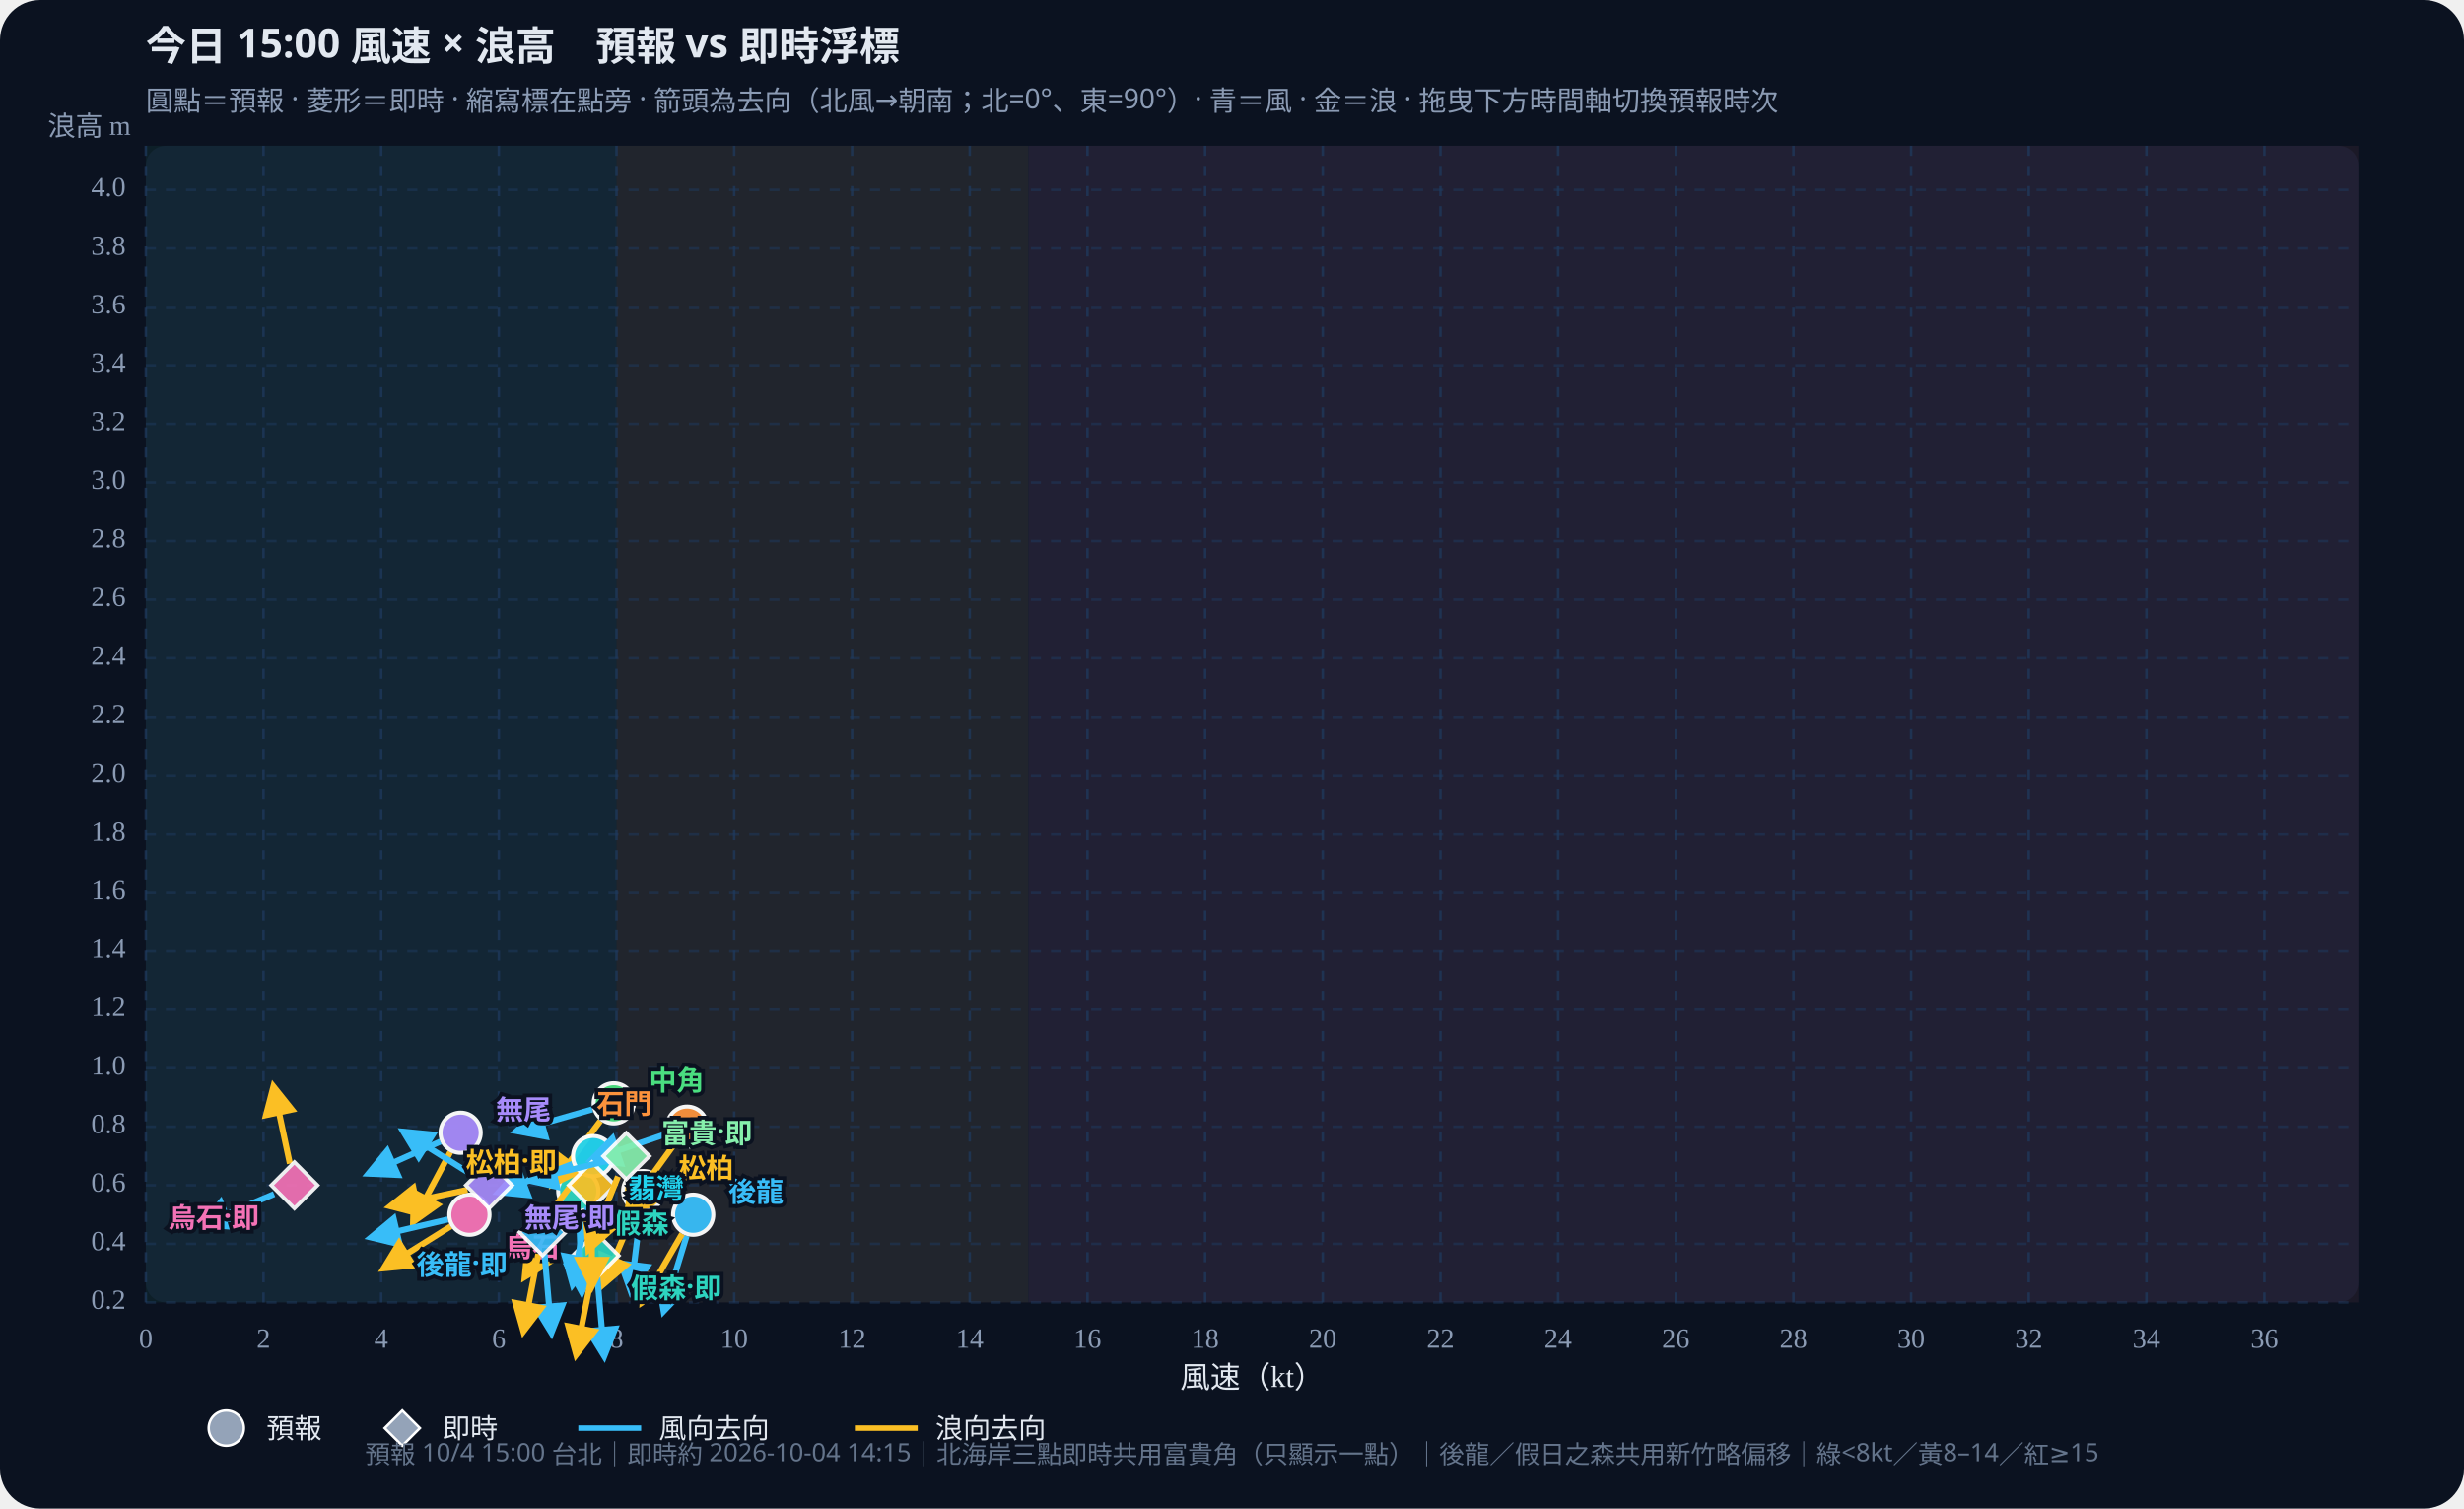
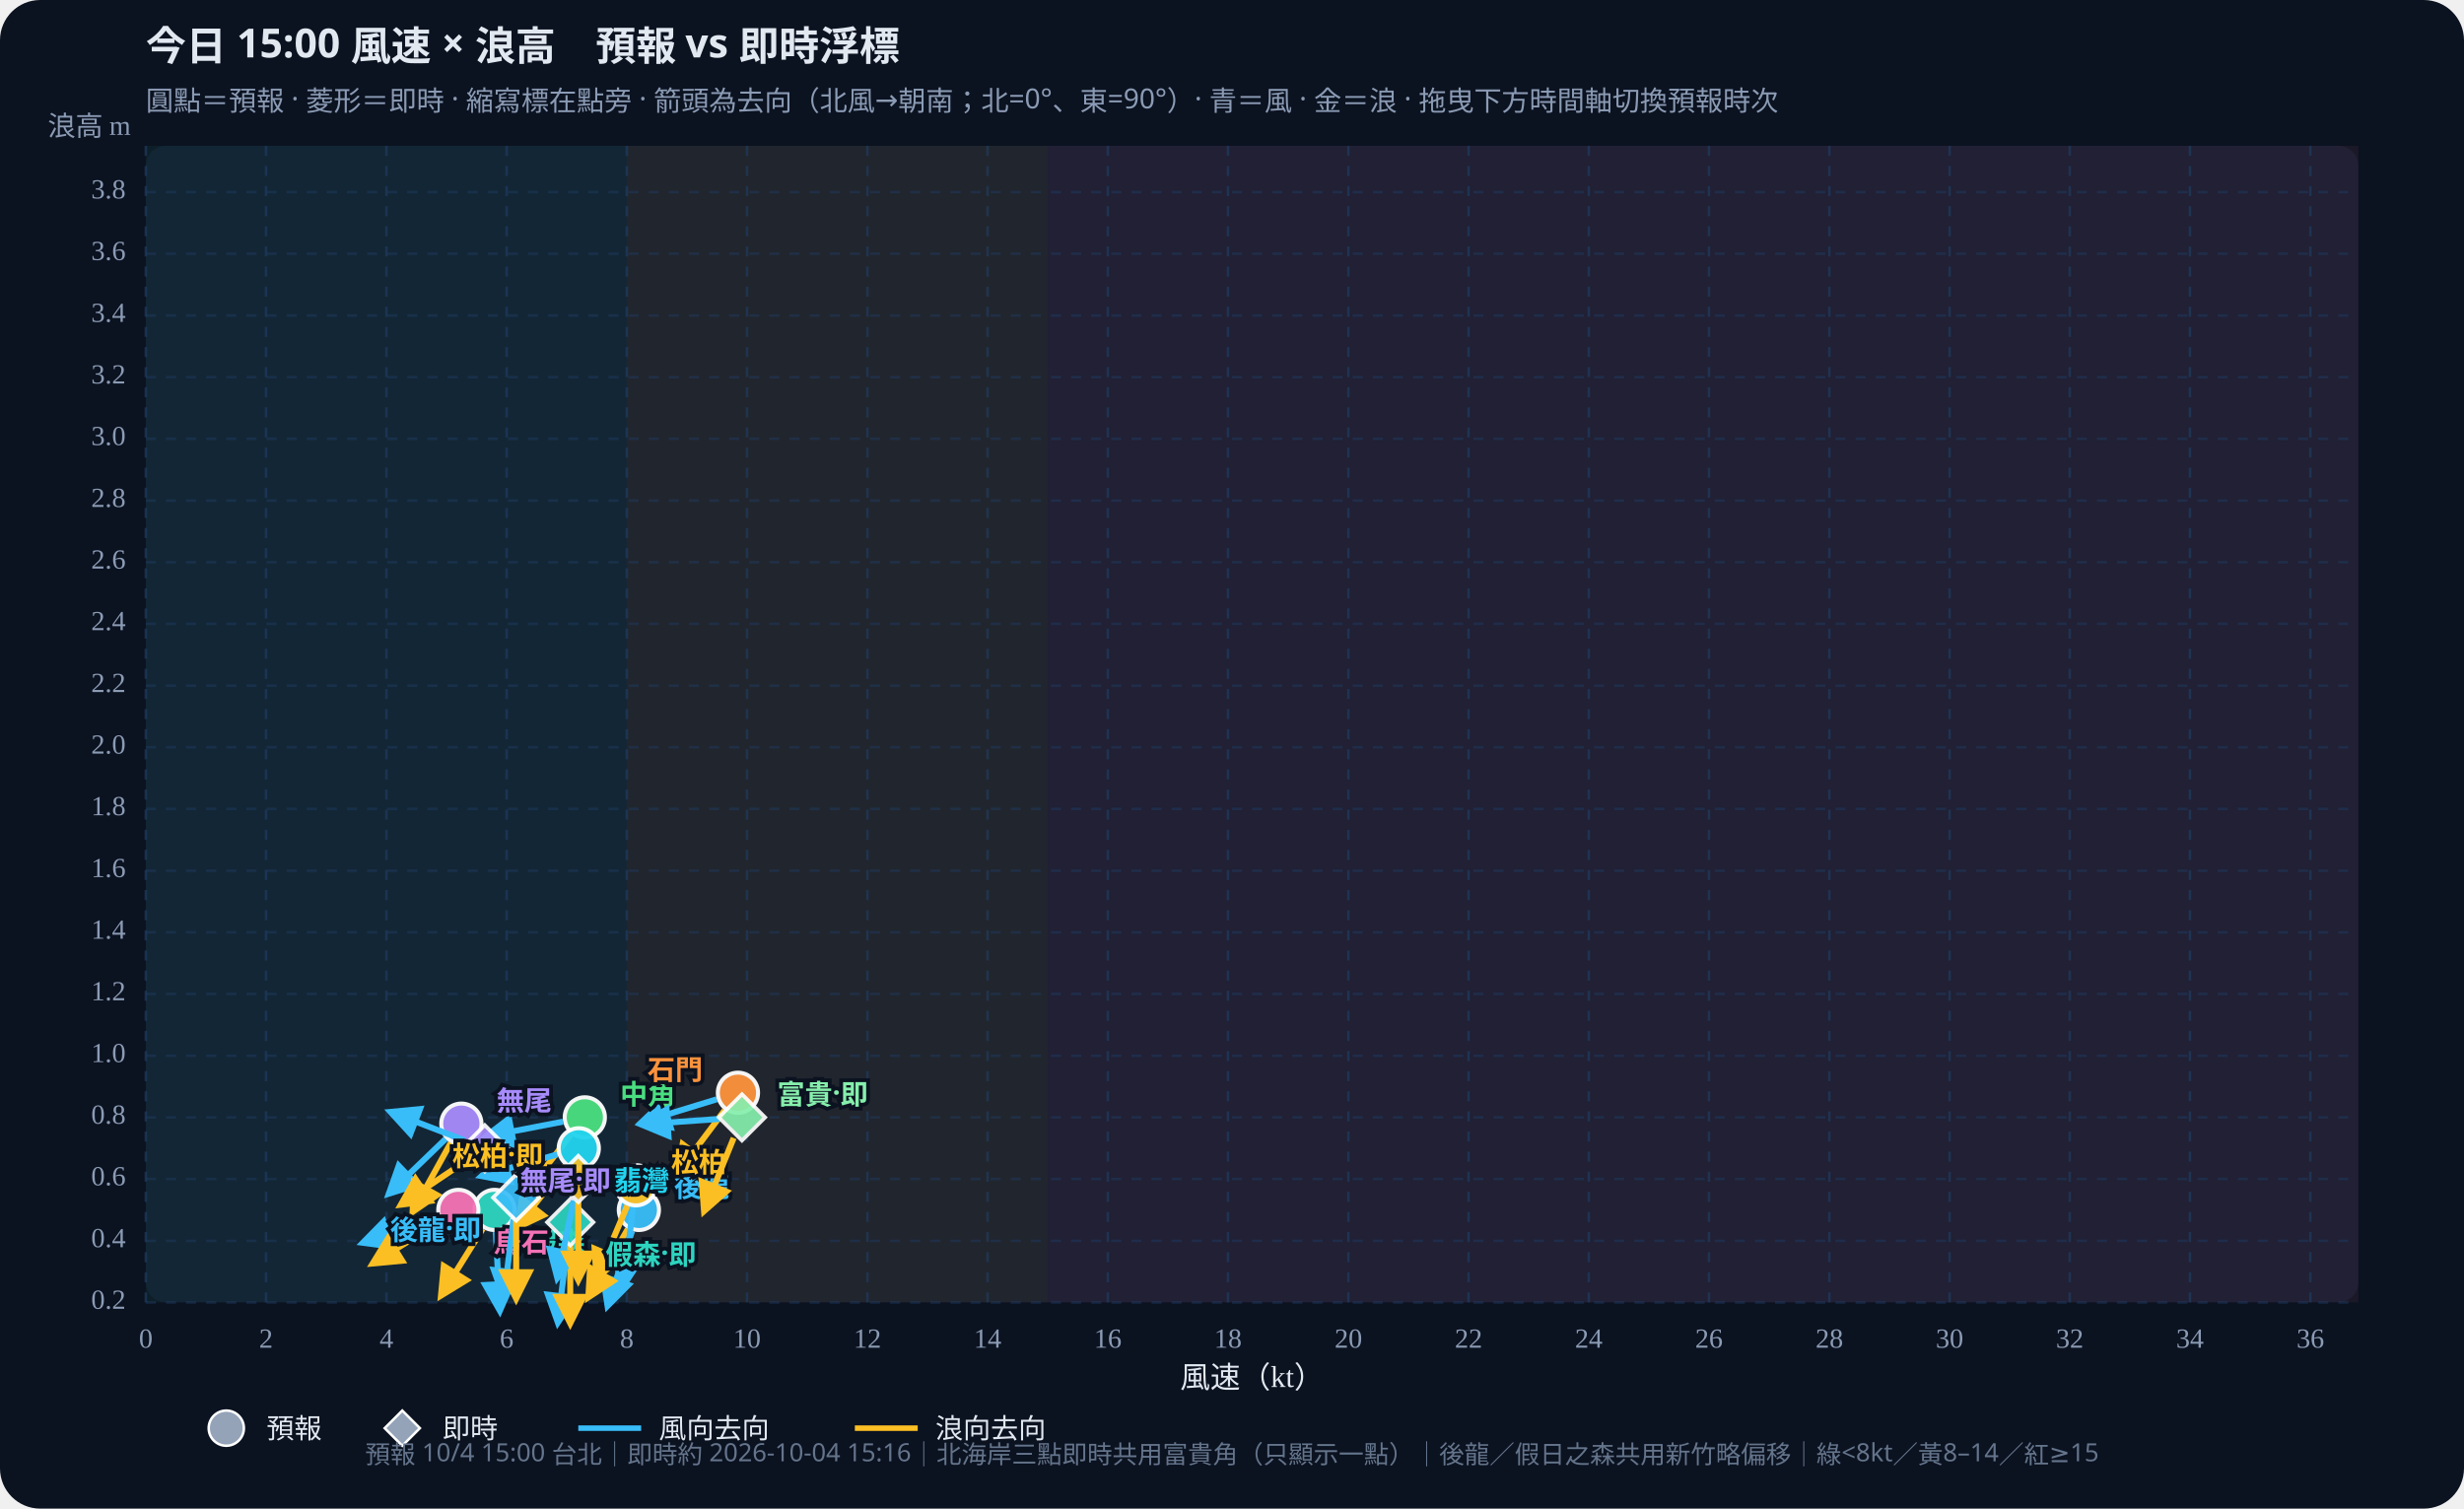
<svg xmlns="http://www.w3.org/2000/svg" id="wws-svg" viewBox="0 0 980 600" role="img" aria-label="風速與浪高散佈圖，可拖曳時間軸切換預報時次" style="width:100%;height:auto;display:block">
  <rect width="980" height="600" fill="#0b1220" rx="16" />
  <rect x="58" y="58" width="880" height="460" fill="#111a2e" rx="8" />
-   <rect x="58.0" y="58" width="187.2" height="460" fill="#34d399" opacity="0.07" />
-   <rect x="245.2" y="58" width="163.8" height="460" fill="#fbbf24" opacity="0.07" />
-   <rect x="409.1" y="58" width="528.9" height="460" fill="#fb7185" opacity="0.07" />
+   <rect x="58.0" y="58" width="191.3" height="460" fill="#34d399" opacity="0.07" />
+   <rect x="249.3" y="58" width="167.4" height="460" fill="#fbbf24" opacity="0.07" />
+   <rect x="416.7" y="58" width="521.3" height="460" fill="#fb7185" opacity="0.07" />
  <defs>
    <marker id="arrow-38bdf8" viewBox="0 0 10 10" refX="8" refY="5" markerWidth="6" markerHeight="6" orient="auto-start-reverse">
      <path d="M0,0 L10,5 L0,10 z" fill="#38bdf8" />
    </marker>
    <marker id="arrow-fbbf24" viewBox="0 0 10 10" refX="8" refY="5" markerWidth="6" markerHeight="6" orient="auto-start-reverse">
      <path d="M0,0 L10,5 L0,10 z" fill="#fbbf24" />
    </marker>
  </defs>
  <text id="wws-title" x="58" y="24" fill="#e2e8f0" font-size="16" font-weight="700" font-family="Noto Sans TC,system-ui,sans-serif">今日 15:00 風速 × 浪高　預報 vs 即時浮標</text>
  <text x="58" y="44" fill="#8b9bb4" font-size="11" font-family="Noto Sans TC,system-ui,sans-serif">圓點＝預報 · 菱形＝即時 · 縮寫標在點旁 · 箭頭為去向（北風→朝南；北=0°、東=90°）· 青＝風 · 金＝浪 · 拖曳下方時間軸切換預報時次</text>
  <line x1="58.0" y1="58" x2="58.0" y2="518" stroke="#1e3a5f" stroke-dasharray="4 4" opacity="0.7" />
  <text x="58.0" y="536" text-anchor="middle" fill="#8b9bb4" font-size="11">0</text>
-   <line x1="104.8" y1="58" x2="104.8" y2="518" stroke="#1e3a5f" stroke-dasharray="4 4" opacity="0.7" />
-   <text x="104.8" y="536" text-anchor="middle" fill="#8b9bb4" font-size="11">2</text>
-   <line x1="151.6" y1="58" x2="151.6" y2="518" stroke="#1e3a5f" stroke-dasharray="4 4" opacity="0.7" />
-   <text x="151.6" y="536" text-anchor="middle" fill="#8b9bb4" font-size="11">4</text>
-   <line x1="198.4" y1="58" x2="198.4" y2="518" stroke="#1e3a5f" stroke-dasharray="4 4" opacity="0.7" />
-   <text x="198.4" y="536" text-anchor="middle" fill="#8b9bb4" font-size="11">6</text>
-   <line x1="245.2" y1="58" x2="245.2" y2="518" stroke="#1e3a5f" stroke-dasharray="4 4" opacity="0.7" />
-   <text x="245.2" y="536" text-anchor="middle" fill="#8b9bb4" font-size="11">8</text>
-   <line x1="292.0" y1="58" x2="292.0" y2="518" stroke="#1e3a5f" stroke-dasharray="4 4" opacity="0.7" />
-   <text x="292.0" y="536" text-anchor="middle" fill="#8b9bb4" font-size="11">10</text>
-   <line x1="338.9" y1="58" x2="338.9" y2="518" stroke="#1e3a5f" stroke-dasharray="4 4" opacity="0.7" />
-   <text x="338.9" y="536" text-anchor="middle" fill="#8b9bb4" font-size="11">12</text>
-   <line x1="385.7" y1="58" x2="385.7" y2="518" stroke="#1e3a5f" stroke-dasharray="4 4" opacity="0.7" />
-   <text x="385.7" y="536" text-anchor="middle" fill="#8b9bb4" font-size="11">14</text>
-   <line x1="432.5" y1="58" x2="432.5" y2="518" stroke="#1e3a5f" stroke-dasharray="4 4" opacity="0.7" />
-   <text x="432.5" y="536" text-anchor="middle" fill="#8b9bb4" font-size="11">16</text>
-   <line x1="479.3" y1="58" x2="479.3" y2="518" stroke="#1e3a5f" stroke-dasharray="4 4" opacity="0.7" />
-   <text x="479.3" y="536" text-anchor="middle" fill="#8b9bb4" font-size="11">18</text>
-   <line x1="526.1" y1="58" x2="526.1" y2="518" stroke="#1e3a5f" stroke-dasharray="4 4" opacity="0.7" />
-   <text x="526.1" y="536" text-anchor="middle" fill="#8b9bb4" font-size="11">20</text>
-   <line x1="572.9" y1="58" x2="572.9" y2="518" stroke="#1e3a5f" stroke-dasharray="4 4" opacity="0.7" />
-   <text x="572.9" y="536" text-anchor="middle" fill="#8b9bb4" font-size="11">22</text>
-   <line x1="619.7" y1="58" x2="619.7" y2="518" stroke="#1e3a5f" stroke-dasharray="4 4" opacity="0.7" />
-   <text x="619.7" y="536" text-anchor="middle" fill="#8b9bb4" font-size="11">24</text>
-   <line x1="666.5" y1="58" x2="666.5" y2="518" stroke="#1e3a5f" stroke-dasharray="4 4" opacity="0.7" />
-   <text x="666.5" y="536" text-anchor="middle" fill="#8b9bb4" font-size="11">26</text>
-   <line x1="713.3" y1="58" x2="713.3" y2="518" stroke="#1e3a5f" stroke-dasharray="4 4" opacity="0.7" />
-   <text x="713.3" y="536" text-anchor="middle" fill="#8b9bb4" font-size="11">28</text>
-   <line x1="760.1" y1="58" x2="760.1" y2="518" stroke="#1e3a5f" stroke-dasharray="4 4" opacity="0.7" />
-   <text x="760.1" y="536" text-anchor="middle" fill="#8b9bb4" font-size="11">30</text>
-   <line x1="806.9" y1="58" x2="806.9" y2="518" stroke="#1e3a5f" stroke-dasharray="4 4" opacity="0.7" />
-   <text x="806.9" y="536" text-anchor="middle" fill="#8b9bb4" font-size="11">32</text>
-   <line x1="853.7" y1="58" x2="853.7" y2="518" stroke="#1e3a5f" stroke-dasharray="4 4" opacity="0.7" />
-   <text x="853.7" y="536" text-anchor="middle" fill="#8b9bb4" font-size="11">34</text>
-   <line x1="900.6" y1="58" x2="900.6" y2="518" stroke="#1e3a5f" stroke-dasharray="4 4" opacity="0.7" />
-   <text x="900.6" y="536" text-anchor="middle" fill="#8b9bb4" font-size="11">36</text>
+   <line x1="105.8" y1="58" x2="105.8" y2="518" stroke="#1e3a5f" stroke-dasharray="4 4" opacity="0.7" />
+   <text x="105.8" y="536" text-anchor="middle" fill="#8b9bb4" font-size="11">2</text>
+   <line x1="153.7" y1="58" x2="153.7" y2="518" stroke="#1e3a5f" stroke-dasharray="4 4" opacity="0.7" />
+   <text x="153.7" y="536" text-anchor="middle" fill="#8b9bb4" font-size="11">4</text>
+   <line x1="201.5" y1="58" x2="201.5" y2="518" stroke="#1e3a5f" stroke-dasharray="4 4" opacity="0.7" />
+   <text x="201.5" y="536" text-anchor="middle" fill="#8b9bb4" font-size="11">6</text>
+   <line x1="249.3" y1="58" x2="249.3" y2="518" stroke="#1e3a5f" stroke-dasharray="4 4" opacity="0.7" />
+   <text x="249.3" y="536" text-anchor="middle" fill="#8b9bb4" font-size="11">8</text>
+   <line x1="297.1" y1="58" x2="297.1" y2="518" stroke="#1e3a5f" stroke-dasharray="4 4" opacity="0.7" />
+   <text x="297.1" y="536" text-anchor="middle" fill="#8b9bb4" font-size="11">10</text>
+   <line x1="345.0" y1="58" x2="345.0" y2="518" stroke="#1e3a5f" stroke-dasharray="4 4" opacity="0.7" />
+   <text x="345.0" y="536" text-anchor="middle" fill="#8b9bb4" font-size="11">12</text>
+   <line x1="392.8" y1="58" x2="392.8" y2="518" stroke="#1e3a5f" stroke-dasharray="4 4" opacity="0.7" />
+   <text x="392.8" y="536" text-anchor="middle" fill="#8b9bb4" font-size="11">14</text>
+   <line x1="440.6" y1="58" x2="440.6" y2="518" stroke="#1e3a5f" stroke-dasharray="4 4" opacity="0.7" />
+   <text x="440.6" y="536" text-anchor="middle" fill="#8b9bb4" font-size="11">16</text>
+   <line x1="488.4" y1="58" x2="488.4" y2="518" stroke="#1e3a5f" stroke-dasharray="4 4" opacity="0.7" />
+   <text x="488.4" y="536" text-anchor="middle" fill="#8b9bb4" font-size="11">18</text>
+   <line x1="536.3" y1="58" x2="536.3" y2="518" stroke="#1e3a5f" stroke-dasharray="4 4" opacity="0.7" />
+   <text x="536.3" y="536" text-anchor="middle" fill="#8b9bb4" font-size="11">20</text>
+   <line x1="584.1" y1="58" x2="584.1" y2="518" stroke="#1e3a5f" stroke-dasharray="4 4" opacity="0.7" />
+   <text x="584.1" y="536" text-anchor="middle" fill="#8b9bb4" font-size="11">22</text>
+   <line x1="631.9" y1="58" x2="631.9" y2="518" stroke="#1e3a5f" stroke-dasharray="4 4" opacity="0.7" />
+   <text x="631.9" y="536" text-anchor="middle" fill="#8b9bb4" font-size="11">24</text>
+   <line x1="679.7" y1="58" x2="679.7" y2="518" stroke="#1e3a5f" stroke-dasharray="4 4" opacity="0.7" />
+   <text x="679.7" y="536" text-anchor="middle" fill="#8b9bb4" font-size="11">26</text>
+   <line x1="727.6" y1="58" x2="727.6" y2="518" stroke="#1e3a5f" stroke-dasharray="4 4" opacity="0.7" />
+   <text x="727.6" y="536" text-anchor="middle" fill="#8b9bb4" font-size="11">28</text>
+   <line x1="775.4" y1="58" x2="775.4" y2="518" stroke="#1e3a5f" stroke-dasharray="4 4" opacity="0.7" />
+   <text x="775.4" y="536" text-anchor="middle" fill="#8b9bb4" font-size="11">30</text>
+   <line x1="823.2" y1="58" x2="823.2" y2="518" stroke="#1e3a5f" stroke-dasharray="4 4" opacity="0.7" />
+   <text x="823.2" y="536" text-anchor="middle" fill="#8b9bb4" font-size="11">32</text>
+   <line x1="871.0" y1="58" x2="871.0" y2="518" stroke="#1e3a5f" stroke-dasharray="4 4" opacity="0.7" />
+   <text x="871.0" y="536" text-anchor="middle" fill="#8b9bb4" font-size="11">34</text>
+   <line x1="918.9" y1="58" x2="918.9" y2="518" stroke="#1e3a5f" stroke-dasharray="4 4" opacity="0.7" />
+   <text x="918.9" y="536" text-anchor="middle" fill="#8b9bb4" font-size="11">36</text>
  <line x1="58" y1="518.0" x2="938" y2="518.0" stroke="#1e3a5f" stroke-dasharray="4 4" opacity="0.5" />
  <text x="50" y="518.0" text-anchor="end" dominant-baseline="middle" fill="#8b9bb4" font-size="11">0.2</text>
-   <line x1="58" y1="494.7" x2="938" y2="494.7" stroke="#1e3a5f" stroke-dasharray="4 4" opacity="0.5" />
-   <text x="50" y="494.7" text-anchor="end" dominant-baseline="middle" fill="#8b9bb4" font-size="11">0.4</text>
-   <line x1="58" y1="471.4" x2="938" y2="471.4" stroke="#1e3a5f" stroke-dasharray="4 4" opacity="0.5" />
-   <text x="50" y="471.4" text-anchor="end" dominant-baseline="middle" fill="#8b9bb4" font-size="11">0.6</text>
-   <line x1="58" y1="448.1" x2="938" y2="448.1" stroke="#1e3a5f" stroke-dasharray="4 4" opacity="0.5" />
-   <text x="50" y="448.1" text-anchor="end" dominant-baseline="middle" fill="#8b9bb4" font-size="11">0.8</text>
-   <line x1="58" y1="424.8" x2="938" y2="424.8" stroke="#1e3a5f" stroke-dasharray="4 4" opacity="0.5" />
-   <text x="50" y="424.8" text-anchor="end" dominant-baseline="middle" fill="#8b9bb4" font-size="11">1.0</text>
-   <line x1="58" y1="401.5" x2="938" y2="401.5" stroke="#1e3a5f" stroke-dasharray="4 4" opacity="0.5" />
-   <text x="50" y="401.5" text-anchor="end" dominant-baseline="middle" fill="#8b9bb4" font-size="11">1.2</text>
-   <line x1="58" y1="378.3" x2="938" y2="378.3" stroke="#1e3a5f" stroke-dasharray="4 4" opacity="0.5" />
-   <text x="50" y="378.3" text-anchor="end" dominant-baseline="middle" fill="#8b9bb4" font-size="11">1.4</text>
-   <line x1="58" y1="355.0" x2="938" y2="355.0" stroke="#1e3a5f" stroke-dasharray="4 4" opacity="0.5" />
-   <text x="50" y="355.0" text-anchor="end" dominant-baseline="middle" fill="#8b9bb4" font-size="11">1.6</text>
-   <line x1="58" y1="331.7" x2="938" y2="331.7" stroke="#1e3a5f" stroke-dasharray="4 4" opacity="0.5" />
-   <text x="50" y="331.7" text-anchor="end" dominant-baseline="middle" fill="#8b9bb4" font-size="11">1.8</text>
-   <line x1="58" y1="308.4" x2="938" y2="308.4" stroke="#1e3a5f" stroke-dasharray="4 4" opacity="0.5" />
-   <text x="50" y="308.4" text-anchor="end" dominant-baseline="middle" fill="#8b9bb4" font-size="11">2.0</text>
-   <line x1="58" y1="285.1" x2="938" y2="285.1" stroke="#1e3a5f" stroke-dasharray="4 4" opacity="0.5" />
-   <text x="50" y="285.1" text-anchor="end" dominant-baseline="middle" fill="#8b9bb4" font-size="11">2.2</text>
-   <line x1="58" y1="261.8" x2="938" y2="261.8" stroke="#1e3a5f" stroke-dasharray="4 4" opacity="0.5" />
-   <text x="50" y="261.8" text-anchor="end" dominant-baseline="middle" fill="#8b9bb4" font-size="11">2.4</text>
-   <line x1="58" y1="238.5" x2="938" y2="238.5" stroke="#1e3a5f" stroke-dasharray="4 4" opacity="0.5" />
-   <text x="50" y="238.5" text-anchor="end" dominant-baseline="middle" fill="#8b9bb4" font-size="11">2.6</text>
-   <line x1="58" y1="215.2" x2="938" y2="215.2" stroke="#1e3a5f" stroke-dasharray="4 4" opacity="0.5" />
-   <text x="50" y="215.2" text-anchor="end" dominant-baseline="middle" fill="#8b9bb4" font-size="11">2.8</text>
-   <line x1="58" y1="191.9" x2="938" y2="191.9" stroke="#1e3a5f" stroke-dasharray="4 4" opacity="0.5" />
-   <text x="50" y="191.9" text-anchor="end" dominant-baseline="middle" fill="#8b9bb4" font-size="11">3.0</text>
-   <line x1="58" y1="168.6" x2="938" y2="168.6" stroke="#1e3a5f" stroke-dasharray="4 4" opacity="0.5" />
-   <text x="50" y="168.6" text-anchor="end" dominant-baseline="middle" fill="#8b9bb4" font-size="11">3.2</text>
-   <line x1="58" y1="145.3" x2="938" y2="145.3" stroke="#1e3a5f" stroke-dasharray="4 4" opacity="0.5" />
-   <text x="50" y="145.3" text-anchor="end" dominant-baseline="middle" fill="#8b9bb4" font-size="11">3.4</text>
-   <line x1="58" y1="122.1" x2="938" y2="122.1" stroke="#1e3a5f" stroke-dasharray="4 4" opacity="0.5" />
-   <text x="50" y="122.1" text-anchor="end" dominant-baseline="middle" fill="#8b9bb4" font-size="11">3.6</text>
-   <line x1="58" y1="98.8" x2="938" y2="98.8" stroke="#1e3a5f" stroke-dasharray="4 4" opacity="0.5" />
-   <text x="50" y="98.8" text-anchor="end" dominant-baseline="middle" fill="#8b9bb4" font-size="11">3.8</text>
-   <line x1="58" y1="75.5" x2="938" y2="75.5" stroke="#1e3a5f" stroke-dasharray="4 4" opacity="0.5" />
-   <text x="50" y="75.5" text-anchor="end" dominant-baseline="middle" fill="#8b9bb4" font-size="11">4.0</text>
+   <line x1="58" y1="493.5" x2="938" y2="493.5" stroke="#1e3a5f" stroke-dasharray="4 4" opacity="0.5" />
+   <text x="50" y="493.5" text-anchor="end" dominant-baseline="middle" fill="#8b9bb4" font-size="11">0.4</text>
+   <line x1="58" y1="468.9" x2="938" y2="468.9" stroke="#1e3a5f" stroke-dasharray="4 4" opacity="0.5" />
+   <text x="50" y="468.9" text-anchor="end" dominant-baseline="middle" fill="#8b9bb4" font-size="11">0.6</text>
+   <line x1="58" y1="444.4" x2="938" y2="444.4" stroke="#1e3a5f" stroke-dasharray="4 4" opacity="0.5" />
+   <text x="50" y="444.4" text-anchor="end" dominant-baseline="middle" fill="#8b9bb4" font-size="11">0.8</text>
+   <line x1="58" y1="419.9" x2="938" y2="419.9" stroke="#1e3a5f" stroke-dasharray="4 4" opacity="0.5" />
+   <text x="50" y="419.9" text-anchor="end" dominant-baseline="middle" fill="#8b9bb4" font-size="11">1.0</text>
+   <line x1="58" y1="395.3" x2="938" y2="395.3" stroke="#1e3a5f" stroke-dasharray="4 4" opacity="0.5" />
+   <text x="50" y="395.3" text-anchor="end" dominant-baseline="middle" fill="#8b9bb4" font-size="11">1.2</text>
+   <line x1="58" y1="370.8" x2="938" y2="370.8" stroke="#1e3a5f" stroke-dasharray="4 4" opacity="0.5" />
+   <text x="50" y="370.8" text-anchor="end" dominant-baseline="middle" fill="#8b9bb4" font-size="11">1.4</text>
+   <line x1="58" y1="346.3" x2="938" y2="346.3" stroke="#1e3a5f" stroke-dasharray="4 4" opacity="0.5" />
+   <text x="50" y="346.3" text-anchor="end" dominant-baseline="middle" fill="#8b9bb4" font-size="11">1.6</text>
+   <line x1="58" y1="321.7" x2="938" y2="321.7" stroke="#1e3a5f" stroke-dasharray="4 4" opacity="0.5" />
+   <text x="50" y="321.7" text-anchor="end" dominant-baseline="middle" fill="#8b9bb4" font-size="11">1.8</text>
+   <line x1="58" y1="297.2" x2="938" y2="297.2" stroke="#1e3a5f" stroke-dasharray="4 4" opacity="0.5" />
+   <text x="50" y="297.2" text-anchor="end" dominant-baseline="middle" fill="#8b9bb4" font-size="11">2.0</text>
+   <line x1="58" y1="272.7" x2="938" y2="272.7" stroke="#1e3a5f" stroke-dasharray="4 4" opacity="0.5" />
+   <text x="50" y="272.7" text-anchor="end" dominant-baseline="middle" fill="#8b9bb4" font-size="11">2.2</text>
+   <line x1="58" y1="248.1" x2="938" y2="248.1" stroke="#1e3a5f" stroke-dasharray="4 4" opacity="0.5" />
+   <text x="50" y="248.1" text-anchor="end" dominant-baseline="middle" fill="#8b9bb4" font-size="11">2.4</text>
+   <line x1="58" y1="223.6" x2="938" y2="223.6" stroke="#1e3a5f" stroke-dasharray="4 4" opacity="0.5" />
+   <text x="50" y="223.6" text-anchor="end" dominant-baseline="middle" fill="#8b9bb4" font-size="11">2.6</text>
+   <line x1="58" y1="199.1" x2="938" y2="199.1" stroke="#1e3a5f" stroke-dasharray="4 4" opacity="0.5" />
+   <text x="50" y="199.1" text-anchor="end" dominant-baseline="middle" fill="#8b9bb4" font-size="11">2.8</text>
+   <line x1="58" y1="174.5" x2="938" y2="174.5" stroke="#1e3a5f" stroke-dasharray="4 4" opacity="0.5" />
+   <text x="50" y="174.5" text-anchor="end" dominant-baseline="middle" fill="#8b9bb4" font-size="11">3.0</text>
+   <line x1="58" y1="150.0" x2="938" y2="150.0" stroke="#1e3a5f" stroke-dasharray="4 4" opacity="0.5" />
+   <text x="50" y="150.0" text-anchor="end" dominant-baseline="middle" fill="#8b9bb4" font-size="11">3.2</text>
+   <line x1="58" y1="125.5" x2="938" y2="125.5" stroke="#1e3a5f" stroke-dasharray="4 4" opacity="0.5" />
+   <text x="50" y="125.5" text-anchor="end" dominant-baseline="middle" fill="#8b9bb4" font-size="11">3.4</text>
+   <line x1="58" y1="100.9" x2="938" y2="100.9" stroke="#1e3a5f" stroke-dasharray="4 4" opacity="0.5" />
+   <text x="50" y="100.9" text-anchor="end" dominant-baseline="middle" fill="#8b9bb4" font-size="11">3.6</text>
+   <line x1="58" y1="76.4" x2="938" y2="76.4" stroke="#1e3a5f" stroke-dasharray="4 4" opacity="0.5" />
+   <text x="50" y="76.4" text-anchor="end" dominant-baseline="middle" fill="#8b9bb4" font-size="11">3.8</text>
  <text x="498" y="552" text-anchor="middle" fill="#e2e8f0" font-size="12">風速（kt）</text>
  <text x="52" y="54" text-anchor="end" fill="#8b9bb4" font-size="11">浪高 m</text>
  <g id="wws-forecast-layer">
-     <line x1="273.1" y1="491.5" x2="264.0" y2="521.3" stroke="#38bdf8" stroke-width="2.4" marker-end="url(#arrow-38bdf8)" />
-     <line x1="271.3" y1="490.7" x2="255.7" y2="517.7" stroke="#fbbf24" stroke-width="2.4" marker-end="url(#arrow-fbbf24)" />
-     <circle cx="275.7" cy="483.1" r="8.0" fill="#38bdf8" stroke="#fff" stroke-width="1.6" opacity="0.95" />
-     <line x1="230.3" y1="482.5" x2="231.4" y2="513.7" stroke="#38bdf8" stroke-width="2.4" marker-end="url(#arrow-38bdf8)" />
-     <line x1="225.4" y1="481.2" x2="208.8" y2="507.7" stroke="#fbbf24" stroke-width="2.4" marker-end="url(#arrow-fbbf24)" />
-     <circle cx="230.0" cy="473.7" r="8.0" fill="#2dd4bf" stroke="#fff" stroke-width="1.6" opacity="0.95" />
-     <line x1="254.7" y1="482.5" x2="250.9" y2="513.4" stroke="#38bdf8" stroke-width="2.4" marker-end="url(#arrow-38bdf8)" />
-     <line x1="252.3" y1="481.8" x2="240.1" y2="510.6" stroke="#fbbf24" stroke-width="2.4" marker-end="url(#arrow-fbbf24)" />
-     <circle cx="255.8" cy="473.7" r="8.0" fill="#fbbf24" stroke="#fff" stroke-width="1.6" opacity="0.95" />
-     <line x1="235.6" y1="441.2" x2="205.6" y2="449.8" stroke="#38bdf8" stroke-width="2.4" marker-end="url(#arrow-38bdf8)" />
-     <line x1="238.8" y1="445.8" x2="220.0" y2="470.8" stroke="#fbbf24" stroke-width="2.4" marker-end="url(#arrow-fbbf24)" />
-     <circle cx="244.1" cy="438.8" r="8.0" fill="#4ade80" stroke="#fff" stroke-width="1.6" opacity="0.95" />
-     <line x1="227.7" y1="462.9" x2="198.5" y2="474.1" stroke="#38bdf8" stroke-width="2.4" marker-end="url(#arrow-38bdf8)" />
-     <line x1="230.6" y1="466.8" x2="211.8" y2="491.7" stroke="#fbbf24" stroke-width="2.4" marker-end="url(#arrow-fbbf24)" />
-     <circle cx="235.9" cy="459.8" r="8.0" fill="#22d3ee" stroke="#fff" stroke-width="1.6" opacity="0.95" />
-     <line x1="265.0" y1="451.0" x2="235.5" y2="461.1" stroke="#38bdf8" stroke-width="2.4" marker-end="url(#arrow-38bdf8)" />
-     <line x1="268.1" y1="455.2" x2="249.8" y2="480.5" stroke="#fbbf24" stroke-width="2.4" marker-end="url(#arrow-fbbf24)" />
-     <circle cx="273.3" cy="448.1" r="8.0" fill="#fb923c" stroke="#fff" stroke-width="1.6" opacity="0.95" />
-     <line x1="175.2" y1="454.0" x2="146.7" y2="466.7" stroke="#38bdf8" stroke-width="2.4" marker-end="url(#arrow-38bdf8)" />
-     <line x1="179.1" y1="458.2" x2="164.4" y2="485.8" stroke="#fbbf24" stroke-width="2.4" marker-end="url(#arrow-fbbf24)" />
-     <circle cx="183.2" cy="450.5" r="8.0" fill="#a78bfa" stroke="#fff" stroke-width="1.6" opacity="0.95" />
-     <line x1="178.1" y1="485.0" x2="147.7" y2="492.1" stroke="#38bdf8" stroke-width="2.4" marker-end="url(#arrow-38bdf8)" />
-     <line x1="179.3" y1="487.7" x2="152.8" y2="504.3" stroke="#fbbf24" stroke-width="2.4" marker-end="url(#arrow-fbbf24)" />
-     <circle cx="186.7" cy="483.1" r="8.0" fill="#f472b6" stroke="#fff" stroke-width="1.6" opacity="0.95" />
-     <text x="289.7" y="473.1" text-anchor="start" dominant-baseline="central" fill="#38bdf8" font-size="11" font-weight="700" font-family="Noto Sans TC,system-ui,sans-serif" stroke="#0b1220" stroke-width="3" paint-order="stroke">後龍</text>
-     <text x="244.0" y="485.7" text-anchor="start" dominant-baseline="central" fill="#2dd4bf" font-size="11" font-weight="700" font-family="Noto Sans TC,system-ui,sans-serif" stroke="#0b1220" stroke-width="3" paint-order="stroke">假森</text>
-     <text x="269.8" y="463.7" text-anchor="start" dominant-baseline="central" fill="#fbbf24" font-size="11" font-weight="700" font-family="Noto Sans TC,system-ui,sans-serif" stroke="#0b1220" stroke-width="3" paint-order="stroke">松柏</text>
-     <text x="258.1" y="428.8" text-anchor="start" dominant-baseline="central" fill="#4ade80" font-size="11" font-weight="700" font-family="Noto Sans TC,system-ui,sans-serif" stroke="#0b1220" stroke-width="3" paint-order="stroke">中角</text>
-     <text x="249.9" y="471.8" text-anchor="start" dominant-baseline="central" fill="#22d3ee" font-size="11" font-weight="700" font-family="Noto Sans TC,system-ui,sans-serif" stroke="#0b1220" stroke-width="3" paint-order="stroke">翡灣</text>
-     <text x="259.3" y="438.1" text-anchor="end" dominant-baseline="central" fill="#fb923c" font-size="11" font-weight="700" font-family="Noto Sans TC,system-ui,sans-serif" stroke="#0b1220" stroke-width="3" paint-order="stroke">石門</text>
-     <text x="197.2" y="440.5" text-anchor="start" dominant-baseline="central" fill="#a78bfa" font-size="11" font-weight="700" font-family="Noto Sans TC,system-ui,sans-serif" stroke="#0b1220" stroke-width="3" paint-order="stroke">無尾</text>
-     <text x="200.7" y="495.1" text-anchor="start" dominant-baseline="central" fill="#f472b6" font-size="11" font-weight="700" font-family="Noto Sans TC,system-ui,sans-serif" stroke="#0b1220" stroke-width="3" paint-order="stroke">烏石</text>
+     <line x1="251.4" y1="489.6" x2="241.7" y2="519.2" stroke="#38bdf8" stroke-width="2.4" marker-end="url(#arrow-38bdf8)" />
+     <line x1="249.7" y1="488.8" x2="234.1" y2="515.8" stroke="#fbbf24" stroke-width="2.4" marker-end="url(#arrow-fbbf24)" />
+     <circle cx="254.1" cy="481.2" r="8.0" fill="#38bdf8" stroke="#fff" stroke-width="1.6" opacity="0.95" />
+     <line x1="197.2" y1="490.0" x2="198.8" y2="521.1" stroke="#38bdf8" stroke-width="2.4" marker-end="url(#arrow-38bdf8)" />
+     <line x1="192.0" y1="488.7" x2="175.5" y2="515.1" stroke="#fbbf24" stroke-width="2.4" marker-end="url(#arrow-fbbf24)" />
+     <circle cx="196.7" cy="481.2" r="8.0" fill="#2dd4bf" stroke="#fff" stroke-width="1.6" opacity="0.95" />
+     <line x1="251.8" y1="480.1" x2="248.0" y2="511.1" stroke="#38bdf8" stroke-width="2.4" marker-end="url(#arrow-38bdf8)" />
+     <line x1="249.5" y1="479.5" x2="237.3" y2="508.2" stroke="#fbbf24" stroke-width="2.4" marker-end="url(#arrow-fbbf24)" />
+     <circle cx="252.9" cy="471.4" r="8.0" fill="#fbbf24" stroke="#fff" stroke-width="1.6" opacity="0.95" />
+     <line x1="223.9" y1="446.1" x2="193.3" y2="452.0" stroke="#38bdf8" stroke-width="2.4" marker-end="url(#arrow-38bdf8)" />
+     <line x1="227.1" y1="451.3" x2="207.9" y2="475.9" stroke="#fbbf24" stroke-width="2.4" marker-end="url(#arrow-fbbf24)" />
+     <circle cx="232.6" cy="444.4" r="8.0" fill="#4ade80" stroke="#fff" stroke-width="1.6" opacity="0.95" />
+     <line x1="221.7" y1="459.1" x2="191.7" y2="467.7" stroke="#38bdf8" stroke-width="2.4" marker-end="url(#arrow-38bdf8)" />
+     <line x1="224.8" y1="463.6" x2="205.5" y2="488.2" stroke="#fbbf24" stroke-width="2.4" marker-end="url(#arrow-fbbf24)" />
+     <circle cx="230.2" cy="456.7" r="8.0" fill="#22d3ee" stroke="#fff" stroke-width="1.6" opacity="0.95" />
+     <line x1="285.1" y1="437.2" x2="255.3" y2="446.3" stroke="#38bdf8" stroke-width="2.4" marker-end="url(#arrow-38bdf8)" />
+     <line x1="288.2" y1="441.6" x2="269.5" y2="466.5" stroke="#fbbf24" stroke-width="2.4" marker-end="url(#arrow-fbbf24)" />
+     <circle cx="293.5" cy="434.6" r="8.0" fill="#fb923c" stroke="#fff" stroke-width="1.6" opacity="0.95" />
+     <line x1="177.2" y1="453.0" x2="154.8" y2="474.6" stroke="#38bdf8" stroke-width="2.4" marker-end="url(#arrow-38bdf8)" />
+     <line x1="179.3" y1="454.5" x2="164.2" y2="481.8" stroke="#fbbf24" stroke-width="2.4" marker-end="url(#arrow-fbbf24)" />
+     <circle cx="183.5" cy="446.9" r="8.0" fill="#a78bfa" stroke="#fff" stroke-width="1.6" opacity="0.95" />
+     <line x1="174.0" y1="484.1" x2="144.5" y2="494.2" stroke="#38bdf8" stroke-width="2.4" marker-end="url(#arrow-38bdf8)" />
+     <line x1="174.9" y1="485.9" x2="148.4" y2="502.4" stroke="#fbbf24" stroke-width="2.4" marker-end="url(#arrow-fbbf24)" />
+     <circle cx="182.3" cy="481.2" r="8.0" fill="#f472b6" stroke="#fff" stroke-width="1.6" opacity="0.95" />
+     <text x="268.1" y="471.2" text-anchor="start" dominant-baseline="central" fill="#38bdf8" font-size="11" font-weight="700" font-family="Noto Sans TC,system-ui,sans-serif" stroke="#0b1220" stroke-width="3" paint-order="stroke">後龍</text>
+     <text x="210.7" y="493.2" text-anchor="start" dominant-baseline="central" fill="#2dd4bf" font-size="11" font-weight="700" font-family="Noto Sans TC,system-ui,sans-serif" stroke="#0b1220" stroke-width="3" paint-order="stroke">假森</text>
+     <text x="266.9" y="461.4" text-anchor="start" dominant-baseline="central" fill="#fbbf24" font-size="11" font-weight="700" font-family="Noto Sans TC,system-ui,sans-serif" stroke="#0b1220" stroke-width="3" paint-order="stroke">松柏</text>
+     <text x="246.6" y="434.4" text-anchor="start" dominant-baseline="central" fill="#4ade80" font-size="11" font-weight="700" font-family="Noto Sans TC,system-ui,sans-serif" stroke="#0b1220" stroke-width="3" paint-order="stroke">中角</text>
+     <text x="244.2" y="468.7" text-anchor="start" dominant-baseline="central" fill="#22d3ee" font-size="11" font-weight="700" font-family="Noto Sans TC,system-ui,sans-serif" stroke="#0b1220" stroke-width="3" paint-order="stroke">翡灣</text>
+     <text x="279.5" y="424.6" text-anchor="end" dominant-baseline="central" fill="#fb923c" font-size="11" font-weight="700" font-family="Noto Sans TC,system-ui,sans-serif" stroke="#0b1220" stroke-width="3" paint-order="stroke">石門</text>
+     <text x="197.5" y="436.9" text-anchor="start" dominant-baseline="central" fill="#a78bfa" font-size="11" font-weight="700" font-family="Noto Sans TC,system-ui,sans-serif" stroke="#0b1220" stroke-width="3" paint-order="stroke">無尾</text>
+     <text x="196.3" y="493.2" text-anchor="start" dominant-baseline="central" fill="#f472b6" font-size="11" font-weight="700" font-family="Noto Sans TC,system-ui,sans-serif" stroke="#0b1220" stroke-width="3" paint-order="stroke">烏石</text>
  </g>
  <g id="wws-live-layer">
-     <line x1="216.6" y1="498.8" x2="219.3" y2="529.9" stroke="#38bdf8" stroke-width="2.4" marker-end="url(#arrow-38bdf8)" />
-     <line x1="214.1" y1="498.7" x2="208.2" y2="529.3" stroke="#fbbf24" stroke-width="2.4" marker-end="url(#arrow-fbbf24)" />
-     <polygon points="215.8,480.9 225.0,490.1 215.8,499.3 206.6,490.1" fill="#38bdf8" stroke="#fff" stroke-width="1.5" opacity="0.92" />
-     <line x1="237.6" y1="508.1" x2="240.3" y2="539.2" stroke="#38bdf8" stroke-width="2.4" marker-end="url(#arrow-38bdf8)" />
-     <line x1="235.2" y1="508.0" x2="229.2" y2="538.6" stroke="#fbbf24" stroke-width="2.4" marker-end="url(#arrow-fbbf24)" />
-     <polygon points="236.9,490.2 246.1,499.4 236.9,508.6 227.7,499.4" fill="#2dd4bf" stroke="#fff" stroke-width="1.5" opacity="0.92" />
-     <line x1="233.7" y1="480.1" x2="227.8" y2="510.7" stroke="#38bdf8" stroke-width="2.4" marker-end="url(#arrow-38bdf8)" />
-     <line x1="235.4" y1="480.2" x2="235.4" y2="511.4" stroke="#fbbf24" stroke-width="2.4" marker-end="url(#arrow-fbbf24)" />
-     <polygon points="235.4,462.2 244.6,471.4 235.4,480.6 226.2,471.4" fill="#fbbf24" stroke="#fff" stroke-width="1.5" opacity="0.92" />
-     <line x1="240.5" y1="461.9" x2="210.3" y2="469.4" stroke="#38bdf8" stroke-width="2.4" marker-end="url(#arrow-38bdf8)" />
-     <line x1="245.8" y1="467.9" x2="234.1" y2="496.9" stroke="#fbbf24" stroke-width="2.4" marker-end="url(#arrow-fbbf24)" />
-     <polygon points="249.1,450.6 258.3,459.8 249.1,469.0 239.9,459.8" fill="#86efac" stroke="#fff" stroke-width="1.5" opacity="0.92" />
-     <line x1="187.0" y1="466.8" x2="160.6" y2="450.2" stroke="#38bdf8" stroke-width="2.4" marker-end="url(#arrow-38bdf8)" />
-     <line x1="185.9" y1="473.2" x2="155.4" y2="479.7" stroke="#fbbf24" stroke-width="2.4" marker-end="url(#arrow-fbbf24)" />
-     <polygon points="194.5,462.2 203.7,471.4 194.5,480.6 185.3,471.4" fill="#a78bfa" stroke="#fff" stroke-width="1.5" opacity="0.92" />
-     <line x1="109.0" y1="474.9" x2="80.3" y2="487.0" stroke="#38bdf8" stroke-width="2.4" marker-end="url(#arrow-38bdf8)" />
-     <line x1="115.3" y1="462.8" x2="108.8" y2="432.3" stroke="#fbbf24" stroke-width="2.4" marker-end="url(#arrow-fbbf24)" />
-     <polygon points="117.1,462.2 126.3,471.4 117.1,480.6 107.9,471.4" fill="#f472b6" stroke="#fff" stroke-width="1.5" opacity="0.92" />
-     <text x="201.8" y="502.1" text-anchor="end" dominant-baseline="central" fill="#38bdf8" font-size="11" font-weight="700" font-family="Noto Sans TC,system-ui,sans-serif" stroke="#0b1220" stroke-width="3" paint-order="stroke">後龍·即</text>
-     <text x="250.9" y="511.4" text-anchor="start" dominant-baseline="central" fill="#2dd4bf" font-size="11" font-weight="700" font-family="Noto Sans TC,system-ui,sans-serif" stroke="#0b1220" stroke-width="3" paint-order="stroke">假森·即</text>
-     <text x="221.4" y="461.4" text-anchor="end" dominant-baseline="central" fill="#fbbf24" font-size="11" font-weight="700" font-family="Noto Sans TC,system-ui,sans-serif" stroke="#0b1220" stroke-width="3" paint-order="stroke">松柏·即</text>
-     <text x="263.1" y="449.8" text-anchor="start" dominant-baseline="central" fill="#86efac" font-size="11" font-weight="700" font-family="Noto Sans TC,system-ui,sans-serif" stroke="#0b1220" stroke-width="3" paint-order="stroke">富貴·即</text>
-     <text x="208.5" y="483.4" text-anchor="start" dominant-baseline="central" fill="#a78bfa" font-size="11" font-weight="700" font-family="Noto Sans TC,system-ui,sans-serif" stroke="#0b1220" stroke-width="3" paint-order="stroke">無尾·即</text>
-     <text x="103.1" y="483.4" text-anchor="end" dominant-baseline="central" fill="#f472b6" font-size="11" font-weight="700" font-family="Noto Sans TC,system-ui,sans-serif" stroke="#0b1220" stroke-width="3" paint-order="stroke">烏石·即</text>
+     <line x1="204.2" y1="485.0" x2="200.4" y2="516.0" stroke="#38bdf8" stroke-width="2.4" marker-end="url(#arrow-38bdf8)" />
+     <line x1="205.3" y1="485.1" x2="205.3" y2="516.3" stroke="#fbbf24" stroke-width="2.4" marker-end="url(#arrow-fbbf24)" />
+     <polygon points="205.3,467.1 214.5,476.3 205.3,485.5 196.1,476.3" fill="#38bdf8" stroke="#fff" stroke-width="1.5" opacity="0.92" />
+     <line x1="225.7" y1="494.8" x2="221.9" y2="525.8" stroke="#38bdf8" stroke-width="2.4" marker-end="url(#arrow-38bdf8)" />
+     <line x1="226.8" y1="494.9" x2="226.8" y2="526.1" stroke="#fbbf24" stroke-width="2.4" marker-end="url(#arrow-fbbf24)" />
+     <polygon points="226.8,476.9 236.0,486.1 226.8,495.3 217.6,486.1" fill="#2dd4bf" stroke="#fff" stroke-width="1.5" opacity="0.92" />
+     <line x1="228.2" y1="477.5" x2="221.7" y2="508.1" stroke="#38bdf8" stroke-width="2.4" marker-end="url(#arrow-38bdf8)" />
+     <line x1="230.0" y1="477.7" x2="230.0" y2="508.9" stroke="#fbbf24" stroke-width="2.4" marker-end="url(#arrow-fbbf24)" />
+     <polygon points="230.0,459.7 239.2,468.9 230.0,478.1 220.8,468.9" fill="#fbbf24" stroke="#fff" stroke-width="1.5" opacity="0.92" />
+     <line x1="286.3" y1="445.0" x2="255.2" y2="447.2" stroke="#38bdf8" stroke-width="2.4" marker-end="url(#arrow-38bdf8)" />
+     <line x1="291.8" y1="452.6" x2="280.1" y2="481.5" stroke="#fbbf24" stroke-width="2.4" marker-end="url(#arrow-fbbf24)" />
+     <polygon points="295.1,435.2 304.3,444.4 295.1,453.6 285.9,444.4" fill="#86efac" stroke="#fff" stroke-width="1.5" opacity="0.92" />
+     <line x1="184.6" y1="453.5" x2="155.5" y2="442.3" stroke="#38bdf8" stroke-width="2.4" marker-end="url(#arrow-38bdf8)" />
+     <line x1="185.5" y1="461.6" x2="159.6" y2="479.0" stroke="#fbbf24" stroke-width="2.4" marker-end="url(#arrow-fbbf24)" />
+     <polygon points="192.8,447.5 202.0,456.7 192.8,465.9 183.6,456.7" fill="#a78bfa" stroke="#fff" stroke-width="1.5" opacity="0.92" />
+     <text x="191.3" y="488.3" text-anchor="end" dominant-baseline="central" fill="#38bdf8" font-size="11" font-weight="700" font-family="Noto Sans TC,system-ui,sans-serif" stroke="#0b1220" stroke-width="3" paint-order="stroke">後龍·即</text>
+     <text x="240.8" y="498.1" text-anchor="start" dominant-baseline="central" fill="#2dd4bf" font-size="11" font-weight="700" font-family="Noto Sans TC,system-ui,sans-serif" stroke="#0b1220" stroke-width="3" paint-order="stroke">假森·即</text>
+     <text x="216.0" y="458.9" text-anchor="end" dominant-baseline="central" fill="#fbbf24" font-size="11" font-weight="700" font-family="Noto Sans TC,system-ui,sans-serif" stroke="#0b1220" stroke-width="3" paint-order="stroke">松柏·即</text>
+     <text x="309.1" y="434.4" text-anchor="start" dominant-baseline="central" fill="#86efac" font-size="11" font-weight="700" font-family="Noto Sans TC,system-ui,sans-serif" stroke="#0b1220" stroke-width="3" paint-order="stroke">富貴·即</text>
+     <text x="206.8" y="468.7" text-anchor="start" dominant-baseline="central" fill="#a78bfa" font-size="11" font-weight="700" font-family="Noto Sans TC,system-ui,sans-serif" stroke="#0b1220" stroke-width="3" paint-order="stroke">無尾·即</text>
  </g>
  <circle cx="90" cy="568" r="7" fill="#94a3b8" stroke="#fff" />
  <text x="106" y="572" fill="#e2e8f0" font-size="11" font-family="Noto Sans TC,system-ui,sans-serif">預報</text>
  <polygon points="160,561 167,568 160,575 153,568" fill="#94a3b8" stroke="#fff" />
  <text x="176" y="572" fill="#e2e8f0" font-size="11" font-family="Noto Sans TC,system-ui,sans-serif">即時</text>
  <line x1="230" y1="568" x2="255" y2="568" stroke="#38bdf8" stroke-width="2.2" />
  <text x="262" y="572" fill="#e2e8f0" font-size="11" font-family="Noto Sans TC,system-ui,sans-serif">風向去向</text>
  <line x1="340" y1="568" x2="365" y2="568" stroke="#fbbf24" stroke-width="2.2" />
  <text x="372" y="572" fill="#e2e8f0" font-size="11" font-family="Noto Sans TC,system-ui,sans-serif">浪向去向</text>
-   <text id="wws-foot" x="490" y="582" text-anchor="middle" fill="#64748b" font-size="10" font-family="Noto Sans TC,system-ui,sans-serif">預報 10/4 15:00 台北｜即時約 2026-10-04 14:15｜北海岸三點即時共用富貴角（只顯示一點）｜後龍／假日之森共用新竹略偏移｜綠&lt;8kt／黃8–14／紅≥15</text>
+   <text id="wws-foot" x="490" y="582" text-anchor="middle" fill="#64748b" font-size="10" font-family="Noto Sans TC,system-ui,sans-serif">預報 10/4 15:00 台北｜即時約 2026-10-04 15:16｜北海岸三點即時共用富貴角（只顯示一點）｜後龍／假日之森共用新竹略偏移｜綠&lt;8kt／黃8–14／紅≥15</text>
</svg>
